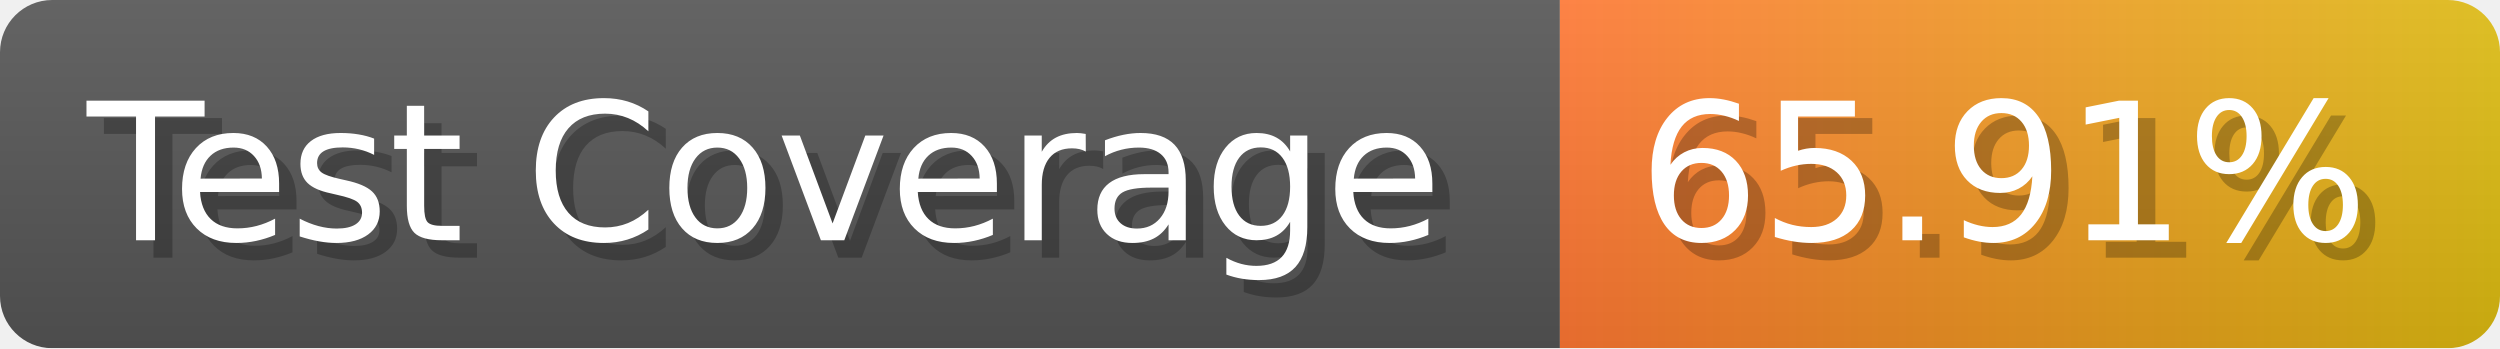
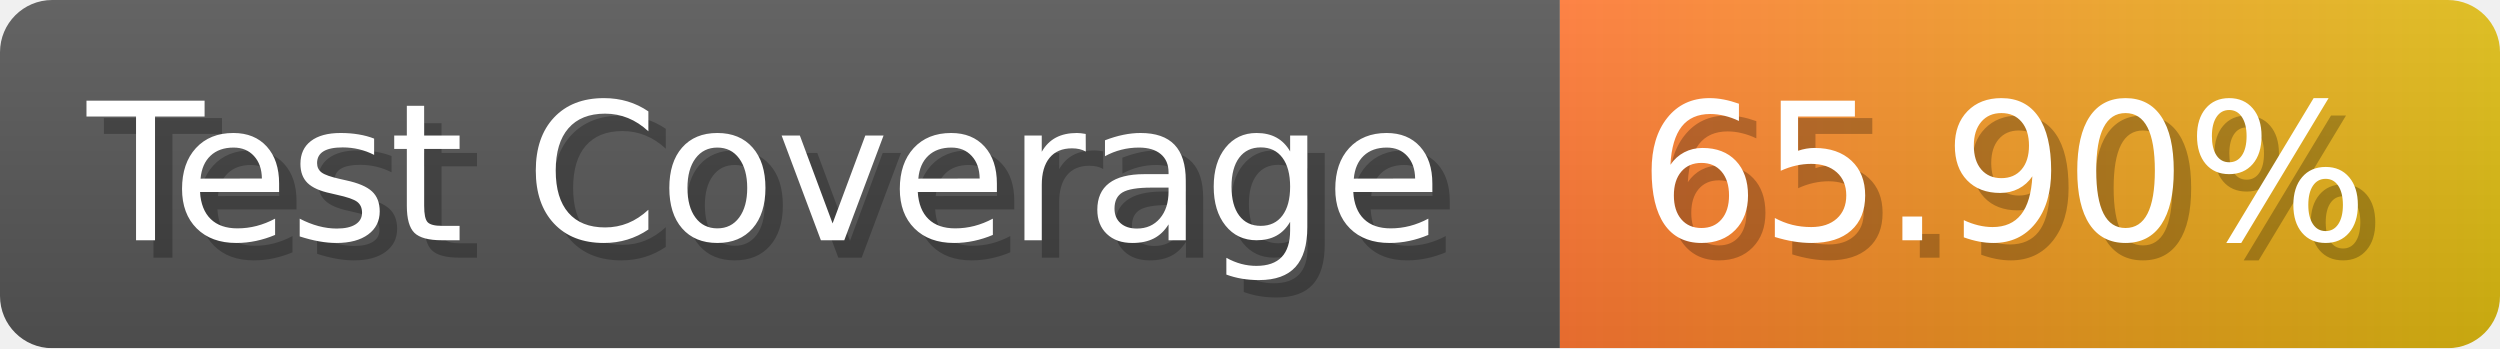
- <svg xmlns="http://www.w3.org/2000/svg" width="143.6" height="20" viewBox="0 0 1436 200" role="img" aria-label="Test Coverage: 65.91%">
+ <svg xmlns="http://www.w3.org/2000/svg" width="143.6" height="20" viewBox="0 0 1436 200" role="img" aria-label="Test Coverage: 65.90%">
  <linearGradient id="a" x2="0" y2="100%">
    <stop offset="0" stop-opacity=".1" stop-color="#EEE" />
    <stop offset="1" stop-opacity=".1" />
  </linearGradient>
  <mask id="m">
    <rect width="1436" height="200" rx="30" fill="#FFF" />
  </mask>
  <g mask="url(#m)">
    <rect width="896" height="200" fill="#555" />
    <rect width="540" height="200" fill="url(#x)" x="896" />
    <rect width="1436" height="200" fill="url(#a)" />
  </g>
  <g aria-hidden="true" fill="#fff" text-anchor="start" font-family="Verdana,DejaVu Sans,sans-serif" font-size="110">
    <text x="60" y="148" textLength="796" fill="#000" opacity="0.25">Test Coverage</text>
    <text x="50" y="138" textLength="796">Test Coverage</text>
-     <text x="951" y="148" textLength="440" fill="#000" opacity="0.25">65.91%</text>
-     <text x="941" y="138" textLength="440">65.91%</text>
+     <text x="951" y="148" textLength="440" fill="#000" opacity="0.25">65.90%</text>
+     <text x="941" y="138" textLength="440">65.90%</text>
  </g>
  <linearGradient id="x" x1="0%" y1="0%" x2="100%" y2="0%">
    <stop offset="0%" style="stop-color:#F73" />
    <stop offset="100%" style="stop-color:#DB1" />
  </linearGradient>
</svg>
